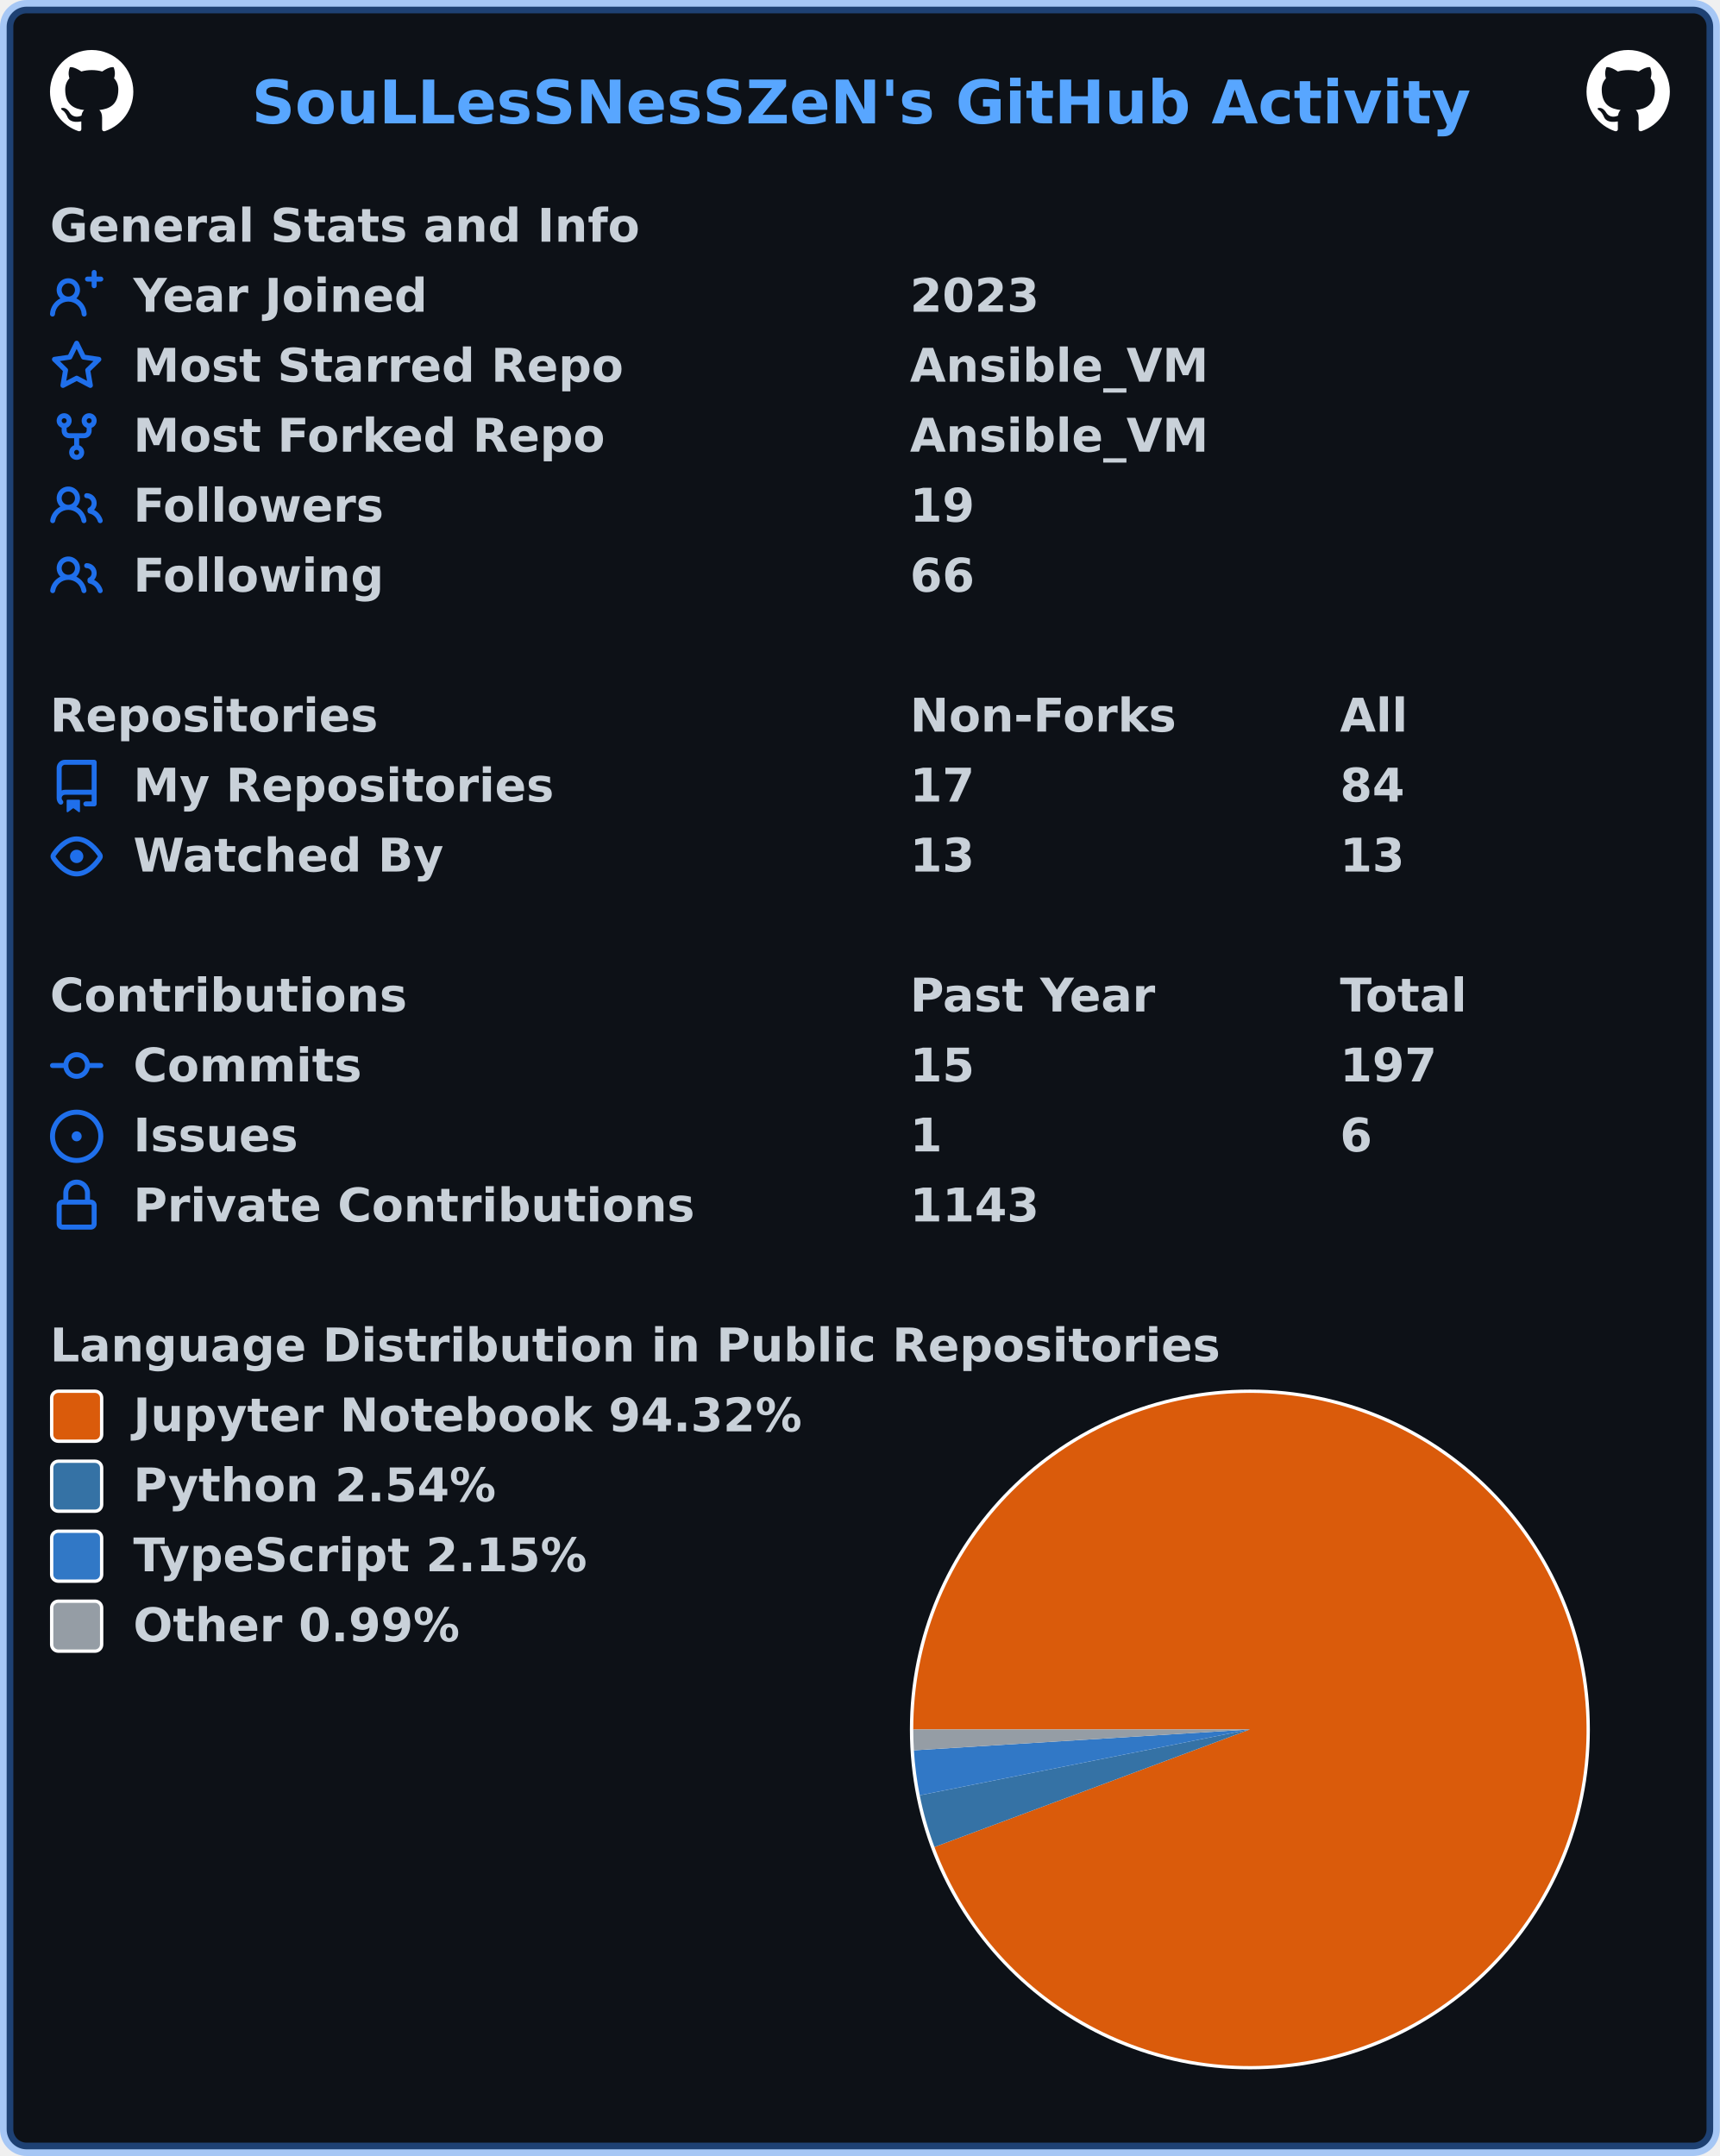
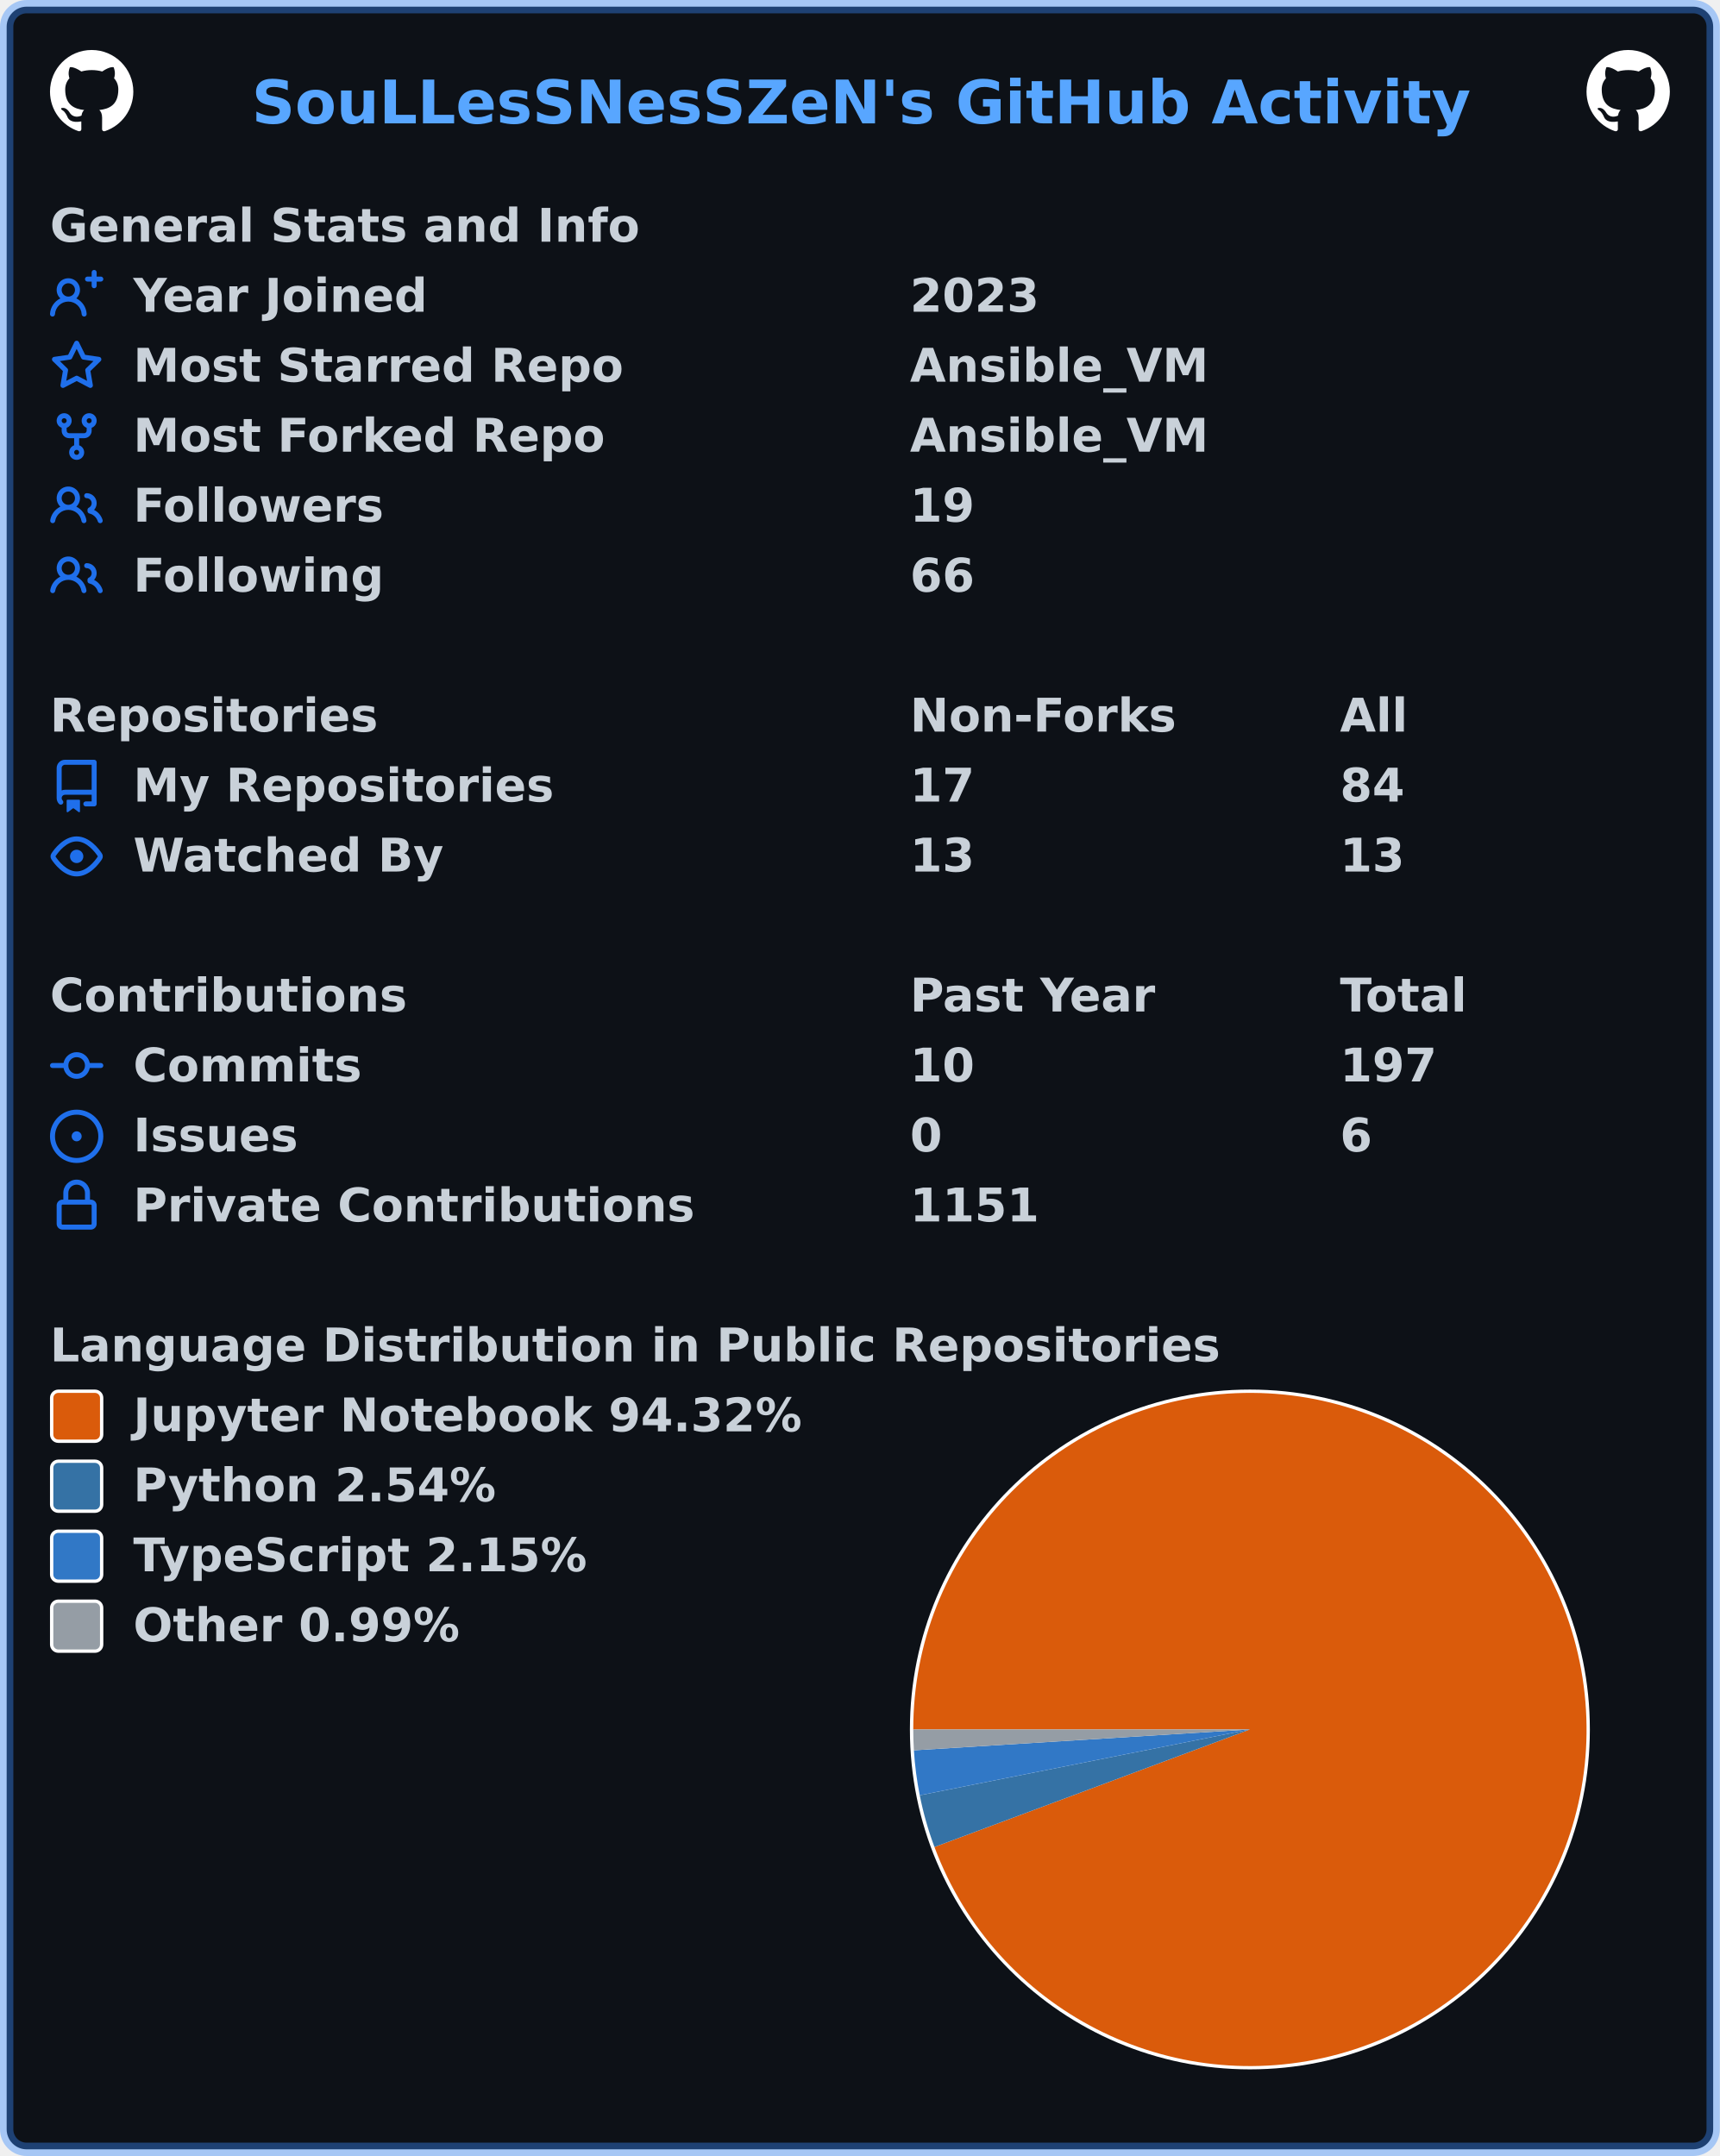
<svg xmlns="http://www.w3.org/2000/svg" width="516" height="647" viewBox="0 0 516 647" lang="en" xml:lang="en">
  <rect x="2" y="2" stroke-width="4" rx="6" width="512" height="643" stroke="rgba(56,139,253,0.4)" fill="#0d1117" />
  <g font-weight="600" font-size="110pt" font-family="Verdana,Geneva,DejaVu Sans,sans-serif" text-rendering="geometricPrecision">
    <text x="614" y="301" lengthAdjust="spacingAndGlyphs" textLength="2967" transform="scale(0.123)" fill="#58a6ff">SouLLesSNesSZeN's GitHub Activity</text>
    <svg x="15" y="15" width="25" height="25" viewBox="0 0 16 16">
      <path fill="#ffffff" fill-rule="evenodd" d="M8 0C3.58 0 0 3.58 0 8c0 3.54 2.29 6.53 5.47 7.59.4.07.55-.17.55-.38 0-.19-.01-.82-.01-1.49-2.01.37-2.53-.49-2.69-.94-.09-.23-.48-.94-.82-1.13-.28-.15-.68-.52-.01-.53.63-.01 1.08.58 1.23.82.72 1.21 1.87.87 2.33.66.07-.52.28-.87.51-1.07-1.78-.2-3.64-.89-3.64-3.95 0-.87.31-1.59.82-2.15-.08-.2-.36-1.02.08-2.12 0 0 .67-.21 2.2.82.64-.18 1.32-.27 2-.27.68 0 1.36.09 2 .27 1.53-1.04 2.2-.82 2.2-.82.44 1.1.16 1.92.08 2.12.51.56.82 1.27.82 2.15 0 3.07-1.87 3.75-3.65 3.95.29.25.54.73.54 1.48 0 1.07-.01 1.93-.01 2.2 0 .21.15.46.55.38A8.013 8.013 0 0016 8c0-4.42-3.58-8-8-8z" />
    </svg>
    <svg x="476" y="15" width="25" height="25" viewBox="0 0 16 16">
      <path fill="#ffffff" fill-rule="evenodd" d="M8 0C3.58 0 0 3.58 0 8c0 3.54 2.29 6.53 5.47 7.59.4.07.55-.17.55-.38 0-.19-.01-.82-.01-1.49-2.01.37-2.53-.49-2.69-.94-.09-.23-.48-.94-.82-1.13-.28-.15-.68-.52-.01-.53.63-.01 1.08.58 1.23.82.72 1.21 1.87.87 2.33.66.07-.52.28-.87.51-1.07-1.78-.2-3.64-.89-3.64-3.95 0-.87.31-1.59.82-2.15-.08-.2-.36-1.02.08-2.12 0 0 .67-.21 2.2.82.64-.18 1.32-.27 2-.27.68 0 1.36.09 2 .27 1.53-1.04 2.2-.82 2.2-.82.44 1.1.16 1.92.08 2.12.51.56.82 1.27.82 2.15 0 3.07-1.87 3.75-3.65 3.95.29.25.54.73.54 1.48 0 1.07-.01 1.93-.01 2.2 0 .21.15.46.55.38A8.013 8.013 0 0016 8c0-4.42-3.58-8-8-8z" />
    </svg>
    <g transform="translate(0, 60)" fill="#c9d1d9">
      <g transform="translate(15, 0)">
        <g transform="scale(0.095)">
          <text x="0" y="132" textLength="1851" lengthAdjust="spacingAndGlyphs">General Stats and Info</text>
        </g>
      </g>
      <g transform="translate(15, 21)">
        <path fill="#1f6feb" fill-rule="evenodd" d="M13.25 0a.75.75 0 01.75.75V2h1.25a.75.75 0 010 1.5H14v1.25a.75.75 0 01-1.5 0V3.5h-1.25a.75.75 0 010-1.5h1.25V.75a.75.75 0 01.75-.75zM5.5 4a2 2 0 100 4 2 2 0 000-4zm2.4 4.548a3.5 3.5 0 10-4.799 0 5.527 5.527 0 00-3.1 4.66.75.75 0 101.498.085A4.01 4.01 0 015.5 9.5a4.01 4.01 0 014.001 3.793.75.75 0 101.498-.086 5.527 5.527 0 00-3.1-4.659z" />
        <g transform="scale(0.095)">
          <text lengthAdjust="spacingAndGlyphs" textLength="932" x="263" y="132">Year Joined</text>
          <text lengthAdjust="spacingAndGlyphs" textLength="420" x="2716" y="132">2023</text>
        </g>
      </g>
      <g transform="translate(15, 42)">
        <path fill="#1f6feb" fill-rule="evenodd" d="M8 .25a.75.75 0 01.673.418l1.882 3.815 4.21.612a.75.75 0 01.416 1.279l-3.046 2.97.719 4.192a.75.75 0 01-1.088.791L8 12.347l-3.766 1.98a.75.75 0 01-1.088-.79l.72-4.194L.818 6.374a.75.75 0 01.416-1.28l4.21-.611L7.327.668A.75.75 0 018 .25zm0 2.445L6.615 5.5a.75.75 0 01-.564.41l-3.097.45 2.24 2.184a.75.75 0 01.216.664l-.528 3.084 2.769-1.456a.75.75 0 01.698 0l2.77 1.456-.53-3.084a.75.75 0 01.216-.664l2.24-2.183-3.096-.45a.75.75 0 01-.564-.41L8 2.694v.001z" />
        <g transform="scale(0.095)">
          <text lengthAdjust="spacingAndGlyphs" textLength="1532" x="263" y="132">Most Starred Repo</text>
          <text lengthAdjust="spacingAndGlyphs" textLength="940" x="2716" y="132">Ansible_VM</text>
        </g>
      </g>
      <g transform="translate(15, 63)">
        <path fill="#1f6feb" fill-rule="evenodd" d="M5 3.25a.75.75 0 11-1.5 0 .75.75 0 011.5 0zm0 2.122a2.25 2.25 0 10-1.5 0v.878A2.25 2.25 0 005.75 8.5h1.5v2.128a2.251 2.251 0 101.5 0V8.5h1.5a2.25 2.25 0 002.25-2.25v-.878a2.25 2.25 0 10-1.5 0v.878a.75.75 0 01-.75.75h-4.5A.75.75 0 015 6.25v-.878zm3.75 7.378a.75.75 0 11-1.5 0 .75.75 0 011.5 0zm3-8.75a.75.75 0 100-1.5.75.75 0 000 1.5z" />
        <g transform="scale(0.095)">
          <text lengthAdjust="spacingAndGlyphs" textLength="1485" x="263" y="132">Most Forked Repo</text>
          <text lengthAdjust="spacingAndGlyphs" textLength="940" x="2716" y="132">Ansible_VM</text>
        </g>
      </g>
      <g transform="translate(15, 84)">
        <path fill="#1f6feb" fill-rule="evenodd" d="M5.5 3.5a2 2 0 100 4 2 2 0 000-4zM2 5.5a3.5 3.5 0 115.898 2.549 5.507 5.507 0 013.034 4.084.75.75 0 11-1.482.235 4.001 4.001 0 00-7.9 0 .75.75 0 01-1.482-.236A5.507 5.507 0 013.102 8.05 3.49 3.49 0 012 5.5zM11 4a.75.75 0 100 1.5 1.5 1.5 0 01.666 2.844.75.75 0 00-.416.672v.352a.75.75 0 00.574.73c1.2.289 2.162 1.2 2.522 2.372a.75.75 0 101.434-.44 5.01 5.01 0 00-2.56-3.012A3 3 0 0011 4z" />
        <g transform="scale(0.095)">
          <text lengthAdjust="spacingAndGlyphs" textLength="778" x="263" y="132">Followers</text>
          <text lengthAdjust="spacingAndGlyphs" textLength="210" x="2716" y="132">19</text>
        </g>
      </g>
      <g transform="translate(15, 105)">
        <path fill="#1f6feb" fill-rule="evenodd" d="M5.5 3.5a2 2 0 100 4 2 2 0 000-4zM2 5.5a3.5 3.5 0 115.898 2.549 5.507 5.507 0 013.034 4.084.75.75 0 11-1.482.235 4.001 4.001 0 00-7.9 0 .75.75 0 01-1.482-.236A5.507 5.507 0 013.102 8.05 3.49 3.49 0 012 5.5zM11 4a.75.75 0 100 1.5 1.5 1.5 0 01.666 2.844.75.75 0 00-.416.672v.352a.75.75 0 00.574.73c1.2.289 2.162 1.2 2.522 2.372a.75.75 0 101.434-.44 5.01 5.01 0 00-2.56-3.012A3 3 0 0011 4z" />
        <g transform="scale(0.095)">
          <text lengthAdjust="spacingAndGlyphs" textLength="780" x="263" y="132">Following</text>
          <text lengthAdjust="spacingAndGlyphs" textLength="210" x="2716" y="132">66</text>
        </g>
      </g>
    </g>
    <g transform="translate(0, 207)" fill="#c9d1d9">
      <g transform="translate(15, 0)">
        <g transform="scale(0.095)">
          <text x="0" y="132" textLength="1020" lengthAdjust="spacingAndGlyphs">Repositories</text>
          <text x="2716" y="132" textLength="832" lengthAdjust="spacingAndGlyphs">Non-Forks</text>
          <text x="4074" y="132" textLength="206" lengthAdjust="spacingAndGlyphs">All</text>
        </g>
      </g>
      <g transform="translate(15, 21)">
        <path fill="#1f6feb" fill-rule="evenodd" d="M2 2.5A2.5 2.5 0 014.5 0h8.75a.75.75 0 01.75.75v12.5a.75.75 0 01-.75.75h-2.5a.75.75 0 110-1.5h1.75v-2h-8a1 1 0 00-.714 1.7.75.75 0 01-1.072 1.05A2.495 2.495 0 012 11.5v-9zm10.5-1V9h-8c-.356 0-.694.074-1 .208V2.5a1 1 0 011-1h8zM5 12.25v3.25a.25.25 0 00.4.2l1.45-1.087a.25.25 0 01.3 0L8.6 15.7a.25.25 0 00.4-.2v-3.25a.25.25 0 00-.25-.25h-3.5a.25.25 0 00-.25.25z" />
        <g transform="scale(0.095)">
          <text lengthAdjust="spacingAndGlyphs" textLength="1312" x="263" y="132">My Repositories</text>
          <text lengthAdjust="spacingAndGlyphs" textLength="210" x="2716" y="132">17</text>
          <text lengthAdjust="spacingAndGlyphs" textLength="210" x="4074" y="132">84</text>
        </g>
      </g>
      <g transform="translate(15, 42)">
        <path fill="#1f6feb" fill-rule="evenodd" d="M1.679 7.932c.412-.621 1.242-1.75 2.366-2.717C5.175 4.242 6.527 3.5 8 3.5c1.473 0 2.824.742 3.955 1.715 1.124.967 1.954 2.096 2.366 2.717a.119.119 0 010 .136c-.412.621-1.242 1.75-2.366 2.717C10.825 11.758 9.473 12.5 8 12.5c-1.473 0-2.824-.742-3.955-1.715C2.92 9.818 2.09 8.69 1.679 8.068a.119.119 0 010-.136zM8 2c-1.981 0-3.67.992-4.933 2.078C1.797 5.169.88 6.423.43 7.1a1.619 1.619 0 000 1.798c.45.678 1.367 1.932 2.637 3.024C4.329 13.008 6.019 14 8 14c1.981 0 3.67-.992 4.933-2.078 1.27-1.091 2.187-2.345 2.637-3.023a1.619 1.619 0 000-1.798c-.45-.678-1.367-1.932-2.637-3.023C11.671 2.992 9.981 2 8 2zm0 8a2 2 0 100-4 2 2 0 000 4z" />
        <g transform="scale(0.095)">
          <text lengthAdjust="spacingAndGlyphs" textLength="993" x="263" y="132">Watched By</text>
          <text lengthAdjust="spacingAndGlyphs" textLength="210" x="2716" y="132">13</text>
          <text lengthAdjust="spacingAndGlyphs" textLength="210" x="4074" y="132">13</text>
        </g>
      </g>
    </g>
    <g transform="translate(0, 291)" fill="#c9d1d9">
      <g transform="translate(15, 0)">
        <g transform="scale(0.095)">
          <text x="0" y="132" textLength="1112" lengthAdjust="spacingAndGlyphs">Contributions</text>
          <text x="2716" y="132" textLength="774" lengthAdjust="spacingAndGlyphs">Past Year</text>
          <text x="4074" y="132" textLength="414" lengthAdjust="spacingAndGlyphs">Total</text>
        </g>
      </g>
      <g transform="translate(15, 21)">
        <path fill="#1f6feb" fill-rule="evenodd" d="M10.5 7.75a2.5 2.5 0 11-5 0 2.5 2.5 0 015 0zm1.43.75a4.002 4.002 0 01-7.86 0H.75a.75.75 0 110-1.5h3.32a4.001 4.001 0 017.86 0h3.32a.75.75 0 110 1.5h-3.32z" />
        <g transform="scale(0.095)">
          <text lengthAdjust="spacingAndGlyphs" textLength="734" x="263" y="132">Commits</text>
-           <text lengthAdjust="spacingAndGlyphs" textLength="210" x="2716" y="132">15</text>
+           <text lengthAdjust="spacingAndGlyphs" textLength="210" x="2716" y="132">10</text>
          <text lengthAdjust="spacingAndGlyphs" textLength="315" x="4074" y="132">197</text>
        </g>
      </g>
      <g transform="translate(15, 42)">
        <path fill="#1f6feb" d="M8 9.5a1.5 1.5 0 100-3 1.5 1.5 0 000 3z" />
        <path fill="#1f6feb" fill-rule="evenodd" d="M8 0a8 8 0 100 16A8 8 0 008 0zM1.5 8a6.5 6.5 0 1113 0 6.5 6.5 0 01-13 0z" />
        <g transform="scale(0.095)">
          <text lengthAdjust="spacingAndGlyphs" textLength="512" x="263" y="132">Issues</text>
-           <text lengthAdjust="spacingAndGlyphs" textLength="105" x="2716" y="132">1</text>
+           <text lengthAdjust="spacingAndGlyphs" textLength="105" x="2716" y="132">0</text>
          <text lengthAdjust="spacingAndGlyphs" textLength="105" x="4074" y="132">6</text>
        </g>
      </g>
      <g transform="translate(15, 63)">
        <path fill="#1f6feb" fill-rule="evenodd" d="M4 4v2h-.25A1.75 1.75 0 002 7.75v5.5c0 .966.784 1.75 1.75 1.75h8.5A1.75 1.75 0 0014 13.25v-5.5A1.75 1.75 0 0012.25 6H12V4a4 4 0 10-8 0zm6.5 2V4a2.5 2.5 0 00-5 0v2h5zM12 7.5h.25a.25.25 0 01.25.25v5.5a.25.25 0 01-.25.25h-8.5a.25.25 0 01-.25-.25v-5.5a.25.25 0 01.25-.25H12z" />
        <g transform="scale(0.095)">
          <text lengthAdjust="spacingAndGlyphs" textLength="1742" x="263" y="132">Private Contributions</text>
-           <text lengthAdjust="spacingAndGlyphs" textLength="420" x="2716" y="132">1143</text>
+           <text lengthAdjust="spacingAndGlyphs" textLength="420" x="2716" y="132">1151</text>
        </g>
      </g>
    </g>
    <g transform="translate(0, 396)" fill="#c9d1d9">
      <g transform="translate(15, 0)">
        <g transform="scale(0.095)">
          <text x="0" y="132" textLength="3652" lengthAdjust="spacingAndGlyphs">Language Distribution in Public Repositories</text>
        </g>
      </g>
      <g transform="translate(273, 21)">
        <circle cx="102" cy="102" r="102" fill="#ffffff" />
      </g>
      <g transform="translate(274, 22)">
        <path fill-rule="evenodd" fill="#DA5B0B" d="M 0.0,101 A 101 101 0 1 1 6.36 136.273 L 101,101 Z" />
        <path fill-rule="evenodd" fill="#3572A5" d="M 6.36,136.273 A 101 101 0 0 1 1.951 120.755 L 101,101 Z" />
        <path fill-rule="evenodd" fill="#3178c6" d="M 1.951,120.755 A 101 101 0 0 1 0.194 107.26 L 101,101 Z" />
        <path fill-rule="evenodd" fill="#959da5" d="M 0.194,107.26 A 101 101 0 0 1 0.0 101 L 101,101 Z" />
      </g>
      <g transform="translate(15, 21)">
        <rect x="0.5" y="0.5" rx="2" width="15" height="15" fill="#DA5B0B" stroke-width="1" stroke="#ffffff" />
        <text transform="scale(0.095)" x="263" y="132" textLength="2126" lengthAdjust="spacingAndGlyphs">Jupyter Notebook 94.32%</text>
      </g>
      <g transform="translate(15, 42)">
        <rect x="0.5" y="0.5" rx="2" width="15" height="15" fill="#3572A5" stroke-width="1" stroke="#ffffff" />
        <text transform="scale(0.095)" x="263" y="132" textLength="1149" lengthAdjust="spacingAndGlyphs">Python 2.54%</text>
      </g>
      <g transform="translate(15, 63)">
        <rect x="0.5" y="0.5" rx="2" width="15" height="15" fill="#3178c6" stroke-width="1" stroke="#ffffff" />
        <text transform="scale(0.095)" x="263" y="132" textLength="1462" lengthAdjust="spacingAndGlyphs">TypeScript 2.15%</text>
      </g>
      <g transform="translate(15, 84)">
        <rect x="0.5" y="0.5" rx="2" width="15" height="15" fill="#959da5" stroke-width="1" stroke="#ffffff" />
        <text transform="scale(0.095)" x="263" y="132" textLength="1047" lengthAdjust="spacingAndGlyphs">Other 0.99%</text>
      </g>
    </g>
  </g>
</svg>
